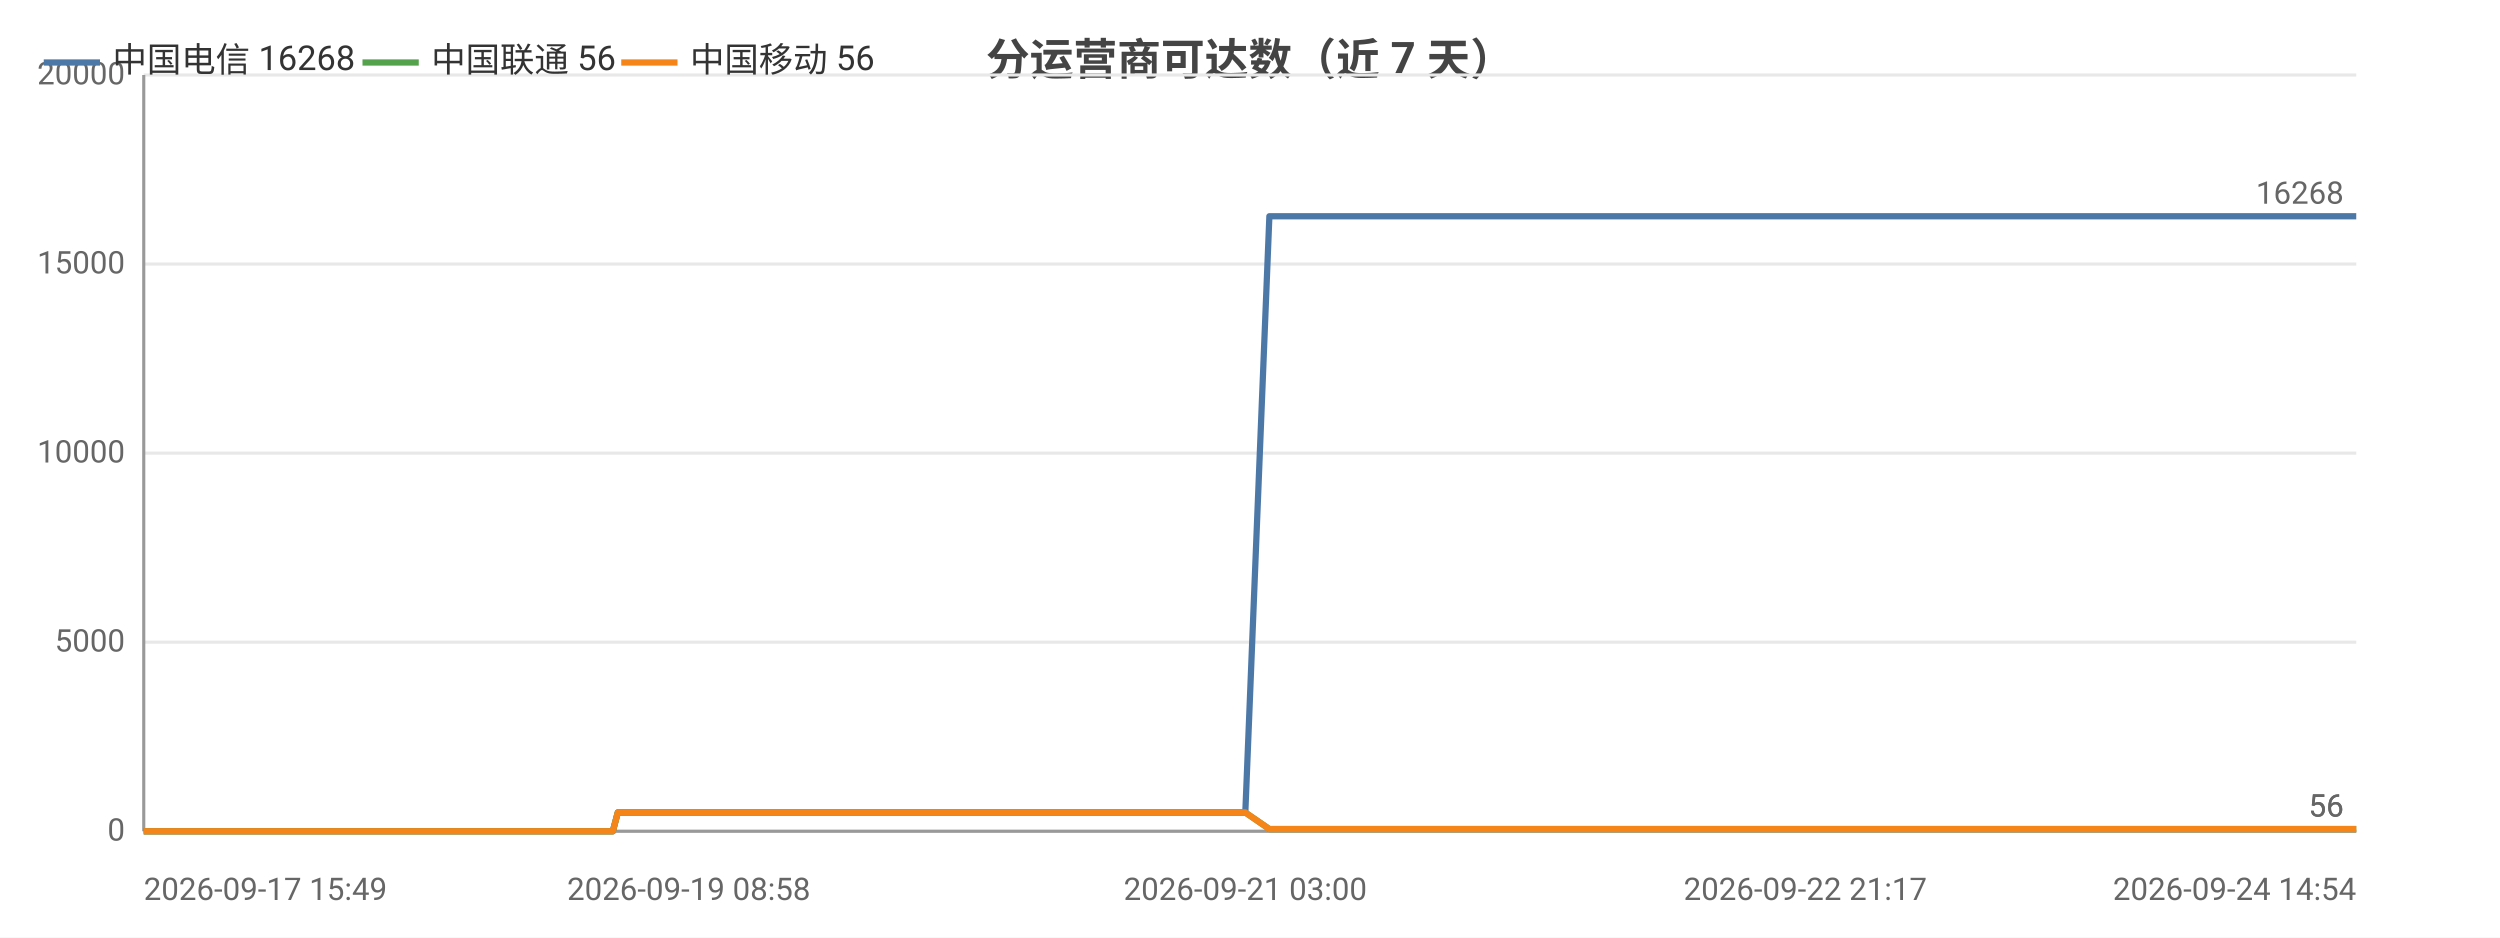
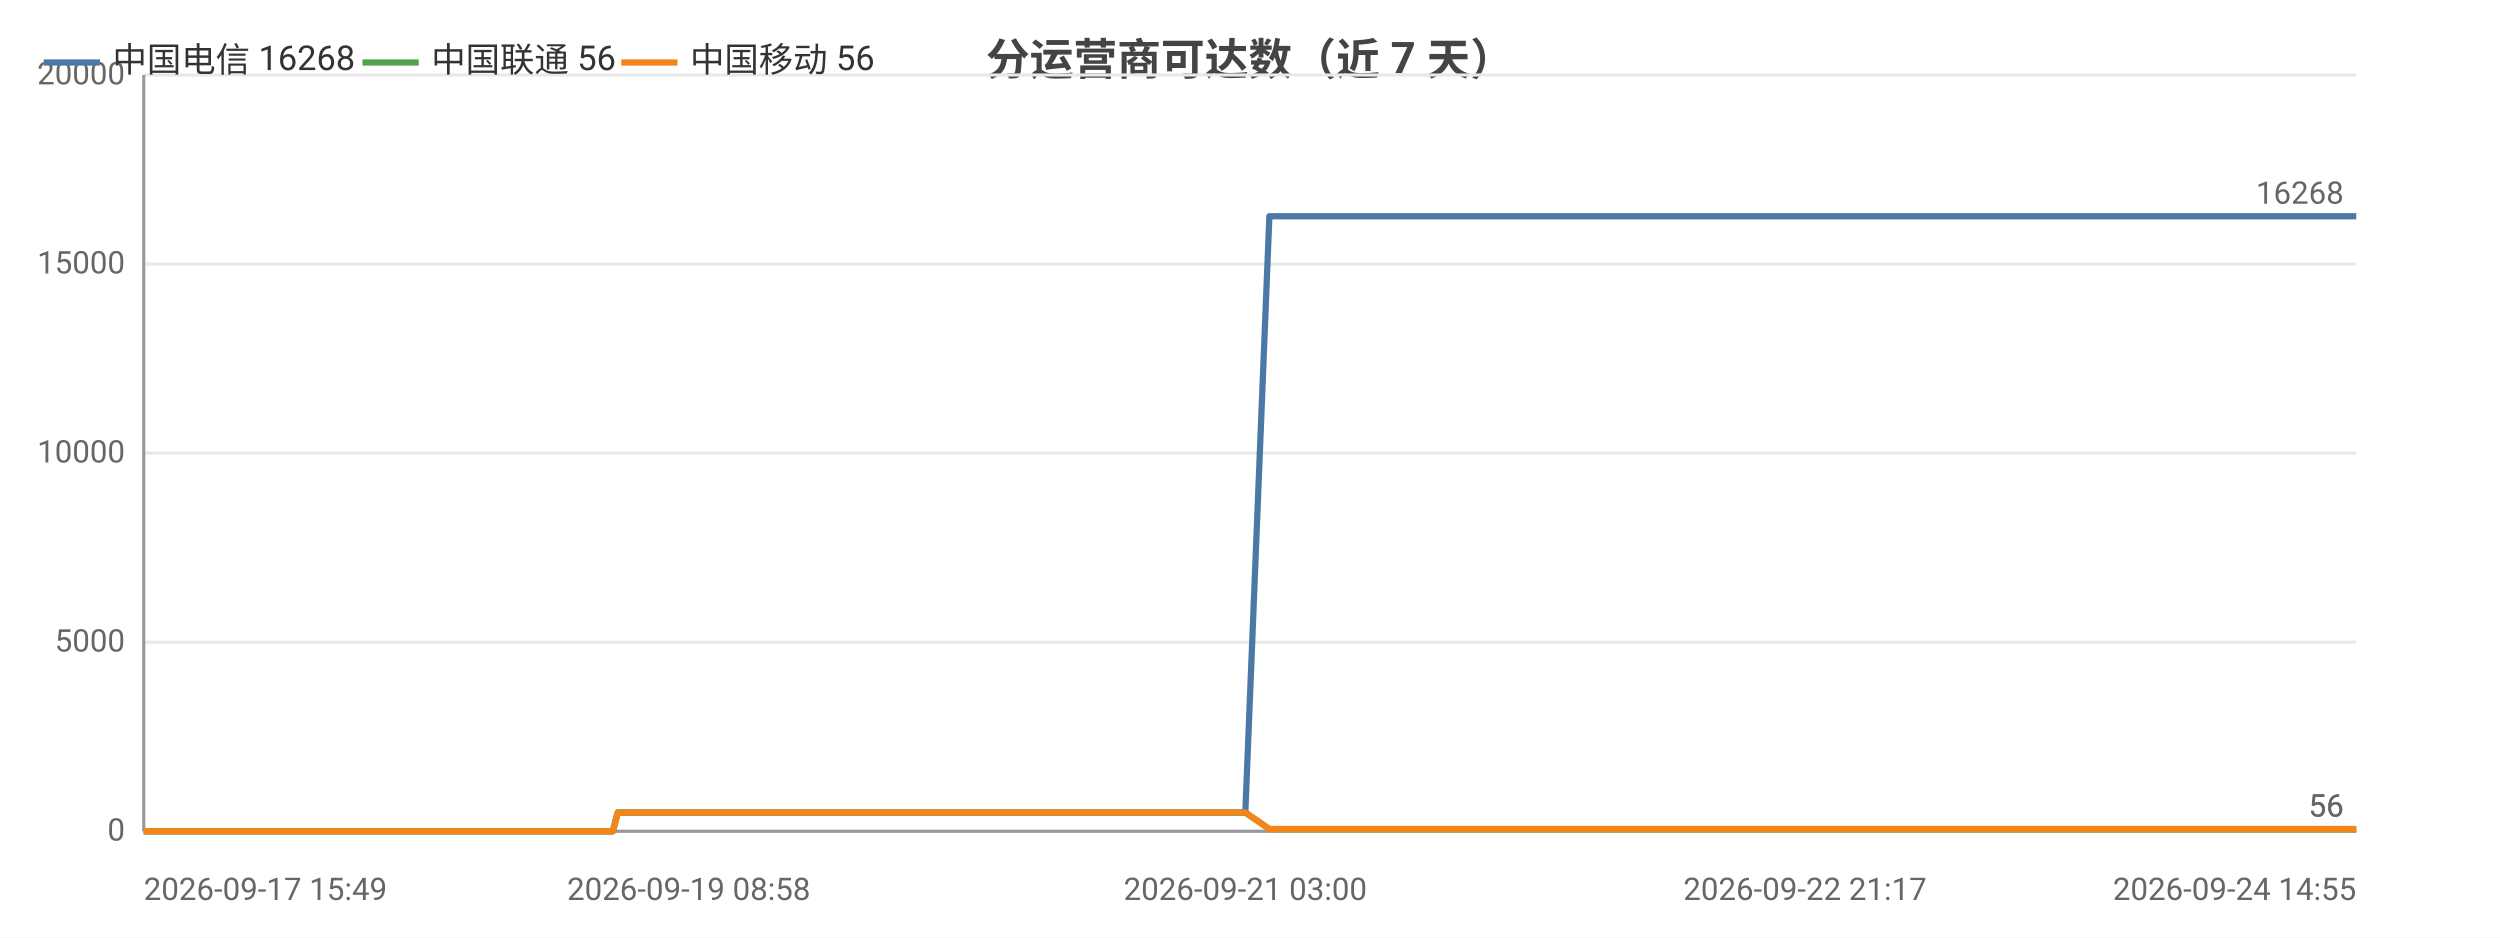
<svg xmlns="http://www.w3.org/2000/svg" width="800" height="300" viewBox="0 0 800 300">
  <rect width="800" height="300" fill="#ffffff" />
  <style>text{font-family:system-ui,-apple-system,'Segoe UI',Roboto,'PingFang SC','Microsoft YaHei','Noto Sans CJK SC',sans-serif}.g{stroke:#e8e8e8;stroke-width:1}.a{stroke:#999;stroke-width:1}.t{font-size:10px;fill:#666}.m{font-size:10px;text-anchor:middle;fill:#666}.e{font-size:10px;text-anchor:end;fill:#666}.l{font-size:11px;fill:#333}.tt{font-size:14px;font-weight:600;text-anchor:middle;fill:#444}.em{font-size:13px;text-anchor:middle;fill:#999}</style>
  <text class="tt" x="400.0" y="24">分运营商可达数（近 7 天）</text>
  <line class="g" x1="46" y1="266" x2="754" y2="266" />
  <text class="e" x="40" y="269">0</text>
  <line class="g" x1="46" y1="205.5" x2="754" y2="205.5" />
  <text class="e" x="40" y="208.5">5000</text>
  <line class="g" x1="46" y1="145" x2="754" y2="145" />
  <text class="e" x="40" y="148">10000</text>
  <line class="g" x1="46" y1="84.5" x2="754" y2="84.5" />
  <text class="e" x="40" y="87.5">15000</text>
  <line class="g" x1="46" y1="24" x2="754" y2="24" />
  <text class="e" x="40" y="27">20000</text>
  <line class="a" x1="46" y1="24" x2="46" y2="266" />
  <line class="a" x1="46" y1="266" x2="754" y2="266" />
-   <polyline fill="none" stroke="#4c78a8" stroke-width="2" stroke-linejoin="round" points="46,266 47.5,266 57.5,266 60.8,266 60.8,266 66.1,266 66.2,266 68.1,266 71.1,266 74.4,266 74.4,266 78.8,266 78.8,266 80.4,266 83.9,266 86.5,266 86.5,266 97.9,266 97.9,266 99.8,266 105.4,266 112.9,266 121.9,266 122.0,266 123.6,266 126.9,266 126.9,266 136.4,266 140.3,266 140.4,266 141.8,266 156.4,266 164.1,266 164.1,266 166.1,266 166.1,266 170.7,266 177.7,266 180.3,266 180.3,266 183.3,266 185.0,266 194.4,266 194.5,266 196.1,266 197.7,260.0 197.7,260.0 203.9,260.0 218.4,260.0 218.4,260.0 220.4,260.0 228.3,260.0 228.3,260.0 228.4,260.0 230.2,260.0 231.2,260.0 232.2,260.0 240.7,260.0 243.4,260.0 243.4,260.0 245.3,260.0 250.4,260.0 256.1,260.0 258.2,260.0 258.2,260.0 260.1,260.0 262.5,260.0 269.0,260.0 271.2,260.0 271.2,260.0 272.8,260.0 277.6,260.0 279.7,260.0 279.7,260.0 280.1,260.0 281.7,260.0 284.1,260.0 285.7,260.0 301.7,260.0 301.8,260.0 303.8,260.0 306.9,260.0 309.9,260.0 310.8,260.0 326.5,260.0 326.6,260.0 328.3,260.0 334.1,260.0 336.2,260.0 348.8,260.0 348.8,260.0 350.5,260.0 353.8,260.0 361.7,260.0 362.3,260.0 364.4,260.0 364.8,260.0 373.5,260.0 373.5,260.0 375.1,260.0 375.6,260.0 380.2,260.0 386.5,260.0 387.1,260.0 390.0,260.0 390.1,260.0 392.1,260.0 398.5,260.0 398.5,260.0 406.2,69.2 406.3,69.2 406.3,69.2 408.9,69.2 417.8,69.2 417.9,69.2 420.0,69.2 425.9,69.2 431.0,69.2 431.0,69.2 431.3,69.2 431.4,69.2 433.3,69.2 442.3,69.2 447.3,69.2 447.3,69.2 458.0,69.2 458.0,69.2 458.3,69.2 458.3,69.2 460.3,69.2 469.3,69.2 474.9,69.2 475.0,69.2 481.7,69.2 481.7,69.2 483.3,69.2 485.8,69.2 487.8,69.2 494.9,69.2 494.9,69.2 496.6,69.2 507.7,69.2 507.8,69.2 510.2,69.2 522.0,69.2 522.1,69.2 523.7,69.2 529.3,69.2 538.4,69.2 542.7,69.2 542.8,69.2 550.0,69.2 550.1,69.2 560.6,69.2 565.3,69.2 567.3,69.2 567.3,69.2 567.4,69.2 577.7,69.2 579.2,69.2 579.7,69.2 580.9,69.2 580.9,69.2 590.8,69.2 590.9,69.2 591.0,69.2 592.8,69.2 593.1,69.2 606.8,69.2 606.8,69.2 608.4,69.2 614.2,69.2 614.2,69.2 622.9,69.2 629.2,69.2 630.9,69.2 637.8,69.2 647.8,69.2 653.3,69.2 654.8,69.2 660.6,69.2 660.6,69.2 668.1,69.2 673.3,69.2 675.1,69.2 675.1,69.2 675.2,69.2 681.5,69.2 687.0,69.2 687.0,69.2 688.8,69.2 689.5,69.2 689.5,69.2 694.5,69.2 729.3,69.2 729.4,69.2 729.4,69.2 729.5,69.2 749.2,69.2 751.1,69.2 754,69.2" />
+   <polyline fill="none" stroke="#4c78a8" stroke-width="2" stroke-linejoin="round" points="46,266 47.5,266 57.5,266 60.8,266 60.8,266 66.1,266 66.2,266 68.1,266 71.1,266 74.4,266 74.4,266 78.8,266 78.8,266 80.4,266 83.9,266 86.5,266 86.5,266 97.9,266 97.9,266 99.8,266 105.4,266 112.9,266 121.9,266 122.0,266 123.6,266 126.9,266 126.9,266 136.4,266 140.3,266 140.4,266 141.8,266 156.4,266 164.1,266 164.1,266 166.1,266 166.1,266 170.7,266 177.7,266 180.3,266 180.3,266 183.3,266 185.0,266 194.4,266 194.5,266 196.1,266 197.7,260.0 197.7,260.0 203.9,260.0 218.3,260.0 218.4,260.0 220.4,260.0 228.3,260.0 228.3,260.0 228.4,260.0 230.2,260.0 231.2,260.0 232.2,260.0 240.7,260.0 243.3,260.0 243.4,260.0 245.3,260.0 250.4,260.0 256.1,260.0 258.2,260.0 258.2,260.0 260.1,260.0 262.4,260.0 269.0,260.0 271.1,260.0 271.2,260.0 272.8,260.0 277.6,260.0 279.7,260.0 279.7,260.0 280.1,260.0 281.7,260.0 284.1,260.0 285.7,260.0 301.7,260.0 301.8,260.0 303.8,260.0 306.9,260.0 309.9,260.0 310.8,260.0 326.5,260.0 326.5,260.0 328.2,260.0 334.0,260.0 336.2,260.0 348.8,260.0 348.8,260.0 350.5,260.0 353.8,260.0 361.6,260.0 362.3,260.0 364.4,260.0 364.7,260.0 373.4,260.0 373.5,260.0 375.1,260.0 375.6,260.0 380.2,260.0 386.4,260.0 387.1,260.0 390.0,260.0 390.0,260.0 392.1,260.0 398.5,260.0 398.5,260.0 406.2,69.2 406.2,69.2 406.3,69.2 408.9,69.2 417.8,69.2 417.8,69.2 420.0,69.2 425.9,69.2 430.9,69.2 431.0,69.2 431.3,69.2 431.3,69.2 433.2,69.2 442.3,69.2 447.2,69.2 447.3,69.2 457.9,69.2 458.0,69.2 458.2,69.2 458.3,69.2 460.2,69.2 469.3,69.2 474.9,69.2 474.9,69.2 481.6,69.2 481.7,69.2 483.3,69.2 485.8,69.2 487.8,69.2 494.8,69.2 494.9,69.2 496.5,69.2 507.7,69.2 507.7,69.2 510.1,69.2 522.0,69.2 522.0,69.2 523.7,69.2 529.3,69.2 538.4,69.2 542.7,69.2 542.8,69.2 550.0,69.2 550.1,69.2 560.6,69.2 565.3,69.2 567.3,69.2 567.3,69.2 567.4,69.2 577.6,69.2 579.2,69.2 579.7,69.2 580.9,69.2 580.9,69.2 590.8,69.2 590.9,69.2 590.9,69.2 592.8,69.2 593.0,69.2 606.8,69.2 606.8,69.2 608.4,69.2 614.2,69.2 614.2,69.2 622.8,69.2 629.1,69.2 630.8,69.2 637.7,69.2 647.8,69.2 653.2,69.2 654.8,69.2 660.5,69.2 660.6,69.2 668.0,69.2 673.3,69.2 675.0,69.2 675.0,69.2 675.2,69.2 681.5,69.2 686.9,69.2 687.0,69.2 688.7,69.2 689.4,69.2 689.5,69.2 694.5,69.2 729.3,69.2 729.4,69.2 729.4,69.2 729.4,69.2 749.2,69.2 751.1,69.2 754.0,69.2 754,69.2" />
  <text class="t" x="750" y="65.2" text-anchor="end" fill="#4c78a8">16268</text>
-   <polyline fill="none" stroke="#54a24b" stroke-width="2" stroke-linejoin="round" points="46,266 47.5,266 57.5,266 60.8,266 60.8,266 66.1,266 66.2,266 68.1,266 71.1,266 74.4,266 74.4,266 78.8,266 78.8,266 80.4,266 83.9,266 86.5,266 86.5,266 97.9,266 97.9,266 99.8,266 105.4,266 112.9,266 121.9,266 122.0,266 123.6,266 126.9,266 126.9,266 136.4,266 140.3,266 140.4,266 141.8,266 156.4,266 164.1,266 164.1,266 166.1,266 166.1,266 170.7,266 177.7,266 180.3,266 180.3,266 183.3,266 185.0,266 194.4,266 194.5,266 196.1,266 197.7,260.0 197.7,260.0 203.9,260.0 218.4,260.0 218.4,260.0 220.4,260.0 228.3,260.0 228.3,260.0 228.4,260.0 230.2,260.0 231.2,260.0 232.2,260.0 240.7,260.0 243.4,260.0 243.4,260.0 245.3,260.0 250.4,260.0 256.1,260.0 258.2,260.0 258.2,260.0 260.1,260.0 262.5,260.0 269.0,260.0 271.2,260.0 271.2,260.0 272.8,260.0 277.6,260.0 279.7,260.0 279.7,260.0 280.1,260.0 281.7,260.0 284.1,260.0 285.7,260.0 301.7,260.0 301.8,260.0 303.8,260.0 306.9,260.0 309.9,260.0 310.8,260.0 326.5,260.0 326.6,260.0 328.3,260.0 334.1,260.0 336.2,260.0 348.8,260.0 348.8,260.0 350.5,260.0 353.8,260.0 361.7,260.0 362.3,260.0 364.4,260.0 364.8,260.0 373.5,260.0 373.5,260.0 375.1,260.0 375.6,260.0 380.2,260.0 386.5,260.0 387.1,260.0 390.0,260.0 390.1,260.0 392.1,260.0 398.5,260.0 398.5,260.0 406.2,265.3 406.3,265.3 406.3,265.3 408.9,265.3 417.8,265.3 417.9,265.3 420.0,265.3 425.9,265.3 431.0,265.3 431.0,265.3 431.3,265.3 431.4,265.3 433.3,265.3 442.3,265.3 447.3,265.3 447.3,265.3 458.0,265.3 458.0,265.3 458.3,265.3 458.3,265.3 460.3,265.3 469.3,265.3 474.9,265.3 475.0,265.3 481.7,265.3 481.7,265.3 483.3,265.3 485.8,265.3 487.8,265.3 494.9,265.3 494.9,265.3 496.6,265.3 507.7,265.3 507.8,265.3 510.2,265.3 522.0,265.3 522.1,265.3 523.7,265.3 529.3,265.3 538.4,265.3 542.7,265.3 542.8,265.3 550.0,265.3 550.1,265.3 560.6,265.3 565.3,265.3 567.3,265.3 567.3,265.3 567.4,265.3 577.7,265.3 579.2,265.3 579.7,265.3 580.9,265.3 580.9,265.3 590.8,265.3 590.9,265.3 591.0,265.3 592.8,265.3 593.1,265.3 606.8,265.3 606.8,265.3 608.4,265.3 614.2,265.3 614.2,265.3 622.9,265.3 629.2,265.3 630.9,265.3 637.8,265.3 647.8,265.3 653.3,265.3 654.8,265.3 660.6,265.3 660.6,265.3 668.1,265.3 673.3,265.3 675.1,265.3 675.1,265.3 675.2,265.3 681.5,265.3 687.0,265.3 687.0,265.3 688.8,265.3 689.5,265.3 689.5,265.3 694.5,265.3 729.3,265.3 729.4,265.3 729.4,265.3 729.5,265.3 749.2,265.3 751.1,265.3 754,265.3" />
+   <polyline fill="none" stroke="#54a24b" stroke-width="2" stroke-linejoin="round" points="46,266 47.5,266 57.5,266 60.8,266 60.8,266 66.1,266 66.2,266 68.1,266 71.1,266 74.4,266 74.4,266 78.8,266 78.8,266 80.4,266 83.9,266 86.5,266 86.5,266 97.9,266 97.9,266 99.8,266 105.4,266 112.9,266 121.9,266 122.0,266 123.6,266 126.9,266 126.9,266 136.4,266 140.3,266 140.4,266 141.8,266 156.4,266 164.1,266 164.1,266 166.1,266 166.1,266 170.7,266 177.7,266 180.3,266 180.3,266 183.3,266 185.0,266 194.4,266 194.5,266 196.1,266 197.7,260.0 197.7,260.0 203.9,260.0 218.3,260.0 218.4,260.0 220.4,260.0 228.3,260.0 228.3,260.0 228.4,260.0 230.2,260.0 231.2,260.0 232.2,260.0 240.7,260.0 243.3,260.0 243.4,260.0 245.3,260.0 250.4,260.0 256.1,260.0 258.2,260.0 258.2,260.0 260.1,260.0 262.4,260.0 269.0,260.0 271.1,260.0 271.2,260.0 272.8,260.0 277.6,260.0 279.7,260.0 279.7,260.0 280.1,260.0 281.7,260.0 284.1,260.0 285.7,260.0 301.7,260.0 301.8,260.0 303.8,260.0 306.9,260.0 309.9,260.0 310.8,260.0 326.5,260.0 326.5,260.0 328.2,260.0 334.0,260.0 336.2,260.0 348.8,260.0 348.8,260.0 350.5,260.0 353.8,260.0 361.6,260.0 362.3,260.0 364.4,260.0 364.7,260.0 373.4,260.0 373.5,260.0 375.1,260.0 375.6,260.0 380.2,260.0 386.4,260.0 387.1,260.0 390.0,260.0 390.0,260.0 392.1,260.0 398.5,260.0 398.5,260.0 406.2,265.3 406.2,265.3 406.3,265.3 408.9,265.3 417.8,265.3 417.8,265.3 420.0,265.3 425.9,265.3 430.9,265.3 431.0,265.3 431.3,265.3 431.3,265.3 433.2,265.3 442.3,265.3 447.2,265.3 447.3,265.3 457.9,265.3 458.0,265.3 458.2,265.3 458.3,265.3 460.2,265.3 469.3,265.3 474.9,265.3 474.9,265.3 481.6,265.3 481.7,265.3 483.3,265.3 485.8,265.3 487.8,265.3 494.8,265.3 494.9,265.3 496.5,265.3 507.7,265.3 507.7,265.3 510.1,265.3 522.0,265.3 522.0,265.3 523.7,265.3 529.3,265.3 538.4,265.3 542.7,265.3 542.8,265.3 550.0,265.3 550.1,265.3 560.6,265.3 565.3,265.3 567.3,265.3 567.3,265.3 567.4,265.3 577.6,265.3 579.2,265.3 579.7,265.3 580.9,265.3 580.9,265.3 590.8,265.3 590.9,265.3 590.9,265.3 592.8,265.3 593.0,265.3 606.8,265.3 606.8,265.3 608.4,265.3 614.2,265.3 614.2,265.3 622.8,265.3 629.1,265.3 630.8,265.3 637.7,265.3 647.8,265.3 653.2,265.3 654.8,265.3 660.5,265.3 660.6,265.3 668.0,265.3 673.3,265.3 675.0,265.3 675.0,265.3 675.2,265.3 681.5,265.3 686.9,265.3 687.0,265.3 688.7,265.3 689.4,265.3 689.5,265.3 694.5,265.3 729.3,265.3 729.4,265.3 729.4,265.3 729.4,265.3 749.2,265.3 751.1,265.3 754.0,265.3 754,265.3" />
  <text class="t" x="750" y="261.3" text-anchor="end" fill="#54a24b">56</text>
-   <polyline fill="none" stroke="#f58518" stroke-width="2" stroke-linejoin="round" points="46,266 47.5,266 57.5,266 60.8,266 60.8,266 66.1,266 66.2,266 68.1,266 71.1,266 74.4,266 74.4,266 78.8,266 78.8,266 80.4,266 83.9,266 86.5,266 86.5,266 97.9,266 97.9,266 99.8,266 105.4,266 112.9,266 121.9,266 122.0,266 123.6,266 126.9,266 126.9,266 136.4,266 140.3,266 140.4,266 141.8,266 156.4,266 164.1,266 164.1,266 166.1,266 166.1,266 170.7,266 177.7,266 180.3,266 180.3,266 183.3,266 185.0,266 194.4,266 194.5,266 196.1,266 197.7,260.0 197.7,260.0 203.9,260.0 218.4,260.0 218.4,260.0 220.4,260.0 228.3,260.0 228.3,260.0 228.4,260.0 230.2,260.0 231.2,260.0 232.2,260.0 240.7,260.0 243.4,260.0 243.4,260.0 245.3,260.0 250.4,260.0 256.1,260.0 258.2,260.0 258.2,260.0 260.1,260.0 262.5,260.0 269.0,260.0 271.2,260.0 271.2,260.0 272.8,260.0 277.6,260.0 279.7,260.0 279.7,260.0 280.1,260.0 281.7,260.0 284.1,260.0 285.7,260.0 301.7,260.0 301.8,260.0 303.8,260.0 306.9,260.0 309.9,260.0 310.8,260.0 326.5,260.0 326.6,260.0 328.3,260.0 334.1,260.0 336.2,260.0 348.8,260.0 348.8,260.0 350.5,260.0 353.8,260.0 361.7,260.0 362.3,260.0 364.4,260.0 364.8,260.0 373.5,260.0 373.5,260.0 375.1,260.0 375.6,260.0 380.2,260.0 386.5,260.0 387.1,260.0 390.0,260.0 390.1,260.0 392.1,260.0 398.5,260.0 398.5,260.0 406.2,265.3 406.3,265.3 406.3,265.3 408.9,265.3 417.8,265.3 417.9,265.3 420.0,265.3 425.9,265.3 431.0,265.3 431.0,265.3 431.3,265.3 431.4,265.3 433.3,265.3 442.3,265.3 447.3,265.3 447.3,265.3 458.0,265.3 458.0,265.3 458.3,265.3 458.3,265.3 460.3,265.3 469.3,265.3 474.9,265.3 475.0,265.3 481.7,265.3 481.7,265.3 483.3,265.3 485.8,265.3 487.8,265.3 494.9,265.3 494.9,265.3 496.6,265.3 507.7,265.3 507.8,265.3 510.2,265.3 522.0,265.3 522.1,265.3 523.7,265.3 529.3,265.3 538.4,265.3 542.7,265.3 542.8,265.3 550.0,265.3 550.1,265.3 560.6,265.3 565.3,265.3 567.3,265.3 567.3,265.3 567.4,265.3 577.7,265.3 579.2,265.3 579.7,265.3 580.9,265.3 580.9,265.3 590.8,265.3 590.9,265.3 591.0,265.3 592.8,265.3 593.1,265.3 606.8,265.3 606.8,265.3 608.4,265.3 614.2,265.3 614.2,265.3 622.9,265.3 629.2,265.3 630.9,265.3 637.8,265.3 647.8,265.3 653.3,265.3 654.8,265.3 660.6,265.3 660.6,265.3 668.1,265.3 673.3,265.3 675.1,265.3 675.1,265.3 675.2,265.3 681.5,265.3 687.0,265.3 687.0,265.3 688.8,265.3 689.5,265.3 689.5,265.3 694.5,265.3 729.3,265.3 729.4,265.3 729.4,265.3 729.5,265.3 749.2,265.3 751.1,265.3 754,265.3" />
+   <polyline fill="none" stroke="#f58518" stroke-width="2" stroke-linejoin="round" points="46,266 47.5,266 57.5,266 60.8,266 60.8,266 66.1,266 66.2,266 68.1,266 71.1,266 74.4,266 74.4,266 78.8,266 78.8,266 80.4,266 83.9,266 86.5,266 86.5,266 97.9,266 97.9,266 99.8,266 105.4,266 112.9,266 121.9,266 122.0,266 123.6,266 126.9,266 126.9,266 136.4,266 140.3,266 140.4,266 141.8,266 156.4,266 164.1,266 164.1,266 166.1,266 166.1,266 170.7,266 177.7,266 180.3,266 180.3,266 183.3,266 185.0,266 194.4,266 194.5,266 196.1,266 197.7,260.0 197.7,260.0 203.9,260.0 218.3,260.0 218.4,260.0 220.4,260.0 228.3,260.0 228.3,260.0 228.4,260.0 230.2,260.0 231.2,260.0 232.2,260.0 240.7,260.0 243.3,260.0 243.4,260.0 245.3,260.0 250.4,260.0 256.1,260.0 258.2,260.0 258.2,260.0 260.1,260.0 262.4,260.0 269.0,260.0 271.1,260.0 271.2,260.0 272.8,260.0 277.6,260.0 279.7,260.0 279.7,260.0 280.1,260.0 281.7,260.0 284.1,260.0 285.7,260.0 301.7,260.0 301.8,260.0 303.8,260.0 306.9,260.0 309.9,260.0 310.8,260.0 326.5,260.0 326.5,260.0 328.2,260.0 334.0,260.0 336.2,260.0 348.8,260.0 348.8,260.0 350.5,260.0 353.8,260.0 361.6,260.0 362.3,260.0 364.4,260.0 364.7,260.0 373.4,260.0 373.5,260.0 375.1,260.0 375.6,260.0 380.2,260.0 386.4,260.0 387.1,260.0 390.0,260.0 390.0,260.0 392.1,260.0 398.5,260.0 398.5,260.0 406.2,265.3 406.2,265.3 406.3,265.3 408.9,265.3 417.8,265.3 417.8,265.3 420.0,265.3 425.9,265.3 430.9,265.3 431.0,265.3 431.3,265.3 431.3,265.3 433.2,265.3 442.3,265.3 447.2,265.3 447.3,265.3 457.9,265.3 458.0,265.3 458.2,265.3 458.3,265.3 460.2,265.3 469.3,265.3 474.9,265.3 474.9,265.3 481.6,265.3 481.7,265.3 483.3,265.3 485.8,265.3 487.8,265.3 494.8,265.3 494.9,265.3 496.5,265.3 507.7,265.3 507.7,265.3 510.1,265.3 522.0,265.3 522.0,265.3 523.7,265.3 529.3,265.3 538.4,265.3 542.7,265.3 542.8,265.3 550.0,265.3 550.1,265.3 560.6,265.3 565.3,265.3 567.3,265.3 567.3,265.3 567.4,265.3 577.6,265.3 579.2,265.3 579.7,265.3 580.9,265.3 580.9,265.3 590.8,265.3 590.9,265.3 590.9,265.3 592.8,265.3 593.0,265.3 606.8,265.3 606.8,265.3 608.4,265.3 614.2,265.3 614.2,265.3 622.8,265.3 629.1,265.3 630.8,265.3 637.7,265.3 647.8,265.3 653.2,265.3 654.8,265.3 660.5,265.3 660.6,265.3 668.0,265.3 673.3,265.3 675.0,265.3 675.0,265.3 675.2,265.3 681.5,265.3 686.9,265.3 687.0,265.3 688.7,265.3 689.4,265.3 689.5,265.3 694.5,265.3 729.3,265.3 729.4,265.3 729.4,265.3 729.4,265.3 749.2,265.3 751.1,265.3 754.0,265.3 754,265.3" />
  <text class="t" x="750" y="261.3" text-anchor="end" fill="#f58518">56</text>
  <text class="t" x="46" y="288">2026-09-17 15:49</text>
  <text class="m" x="220.4" y="288">2026-09-19 08:58</text>
  <text class="m" x="398.5" y="288">2026-09-21 03:00</text>
-   <text class="m" x="577.7" y="288">2026-09-22 21:17</text>
-   <text class="e" x="754" y="288">2026-09-24 14:54</text>
+   <text class="m" x="577.6" y="288">2026-09-22 21:17</text>
+   <text class="e" x="754" y="288">2026-09-24 14:55</text>
  <line x1="14" y1="20" x2="32" y2="20" stroke="#4c78a8" stroke-width="2" />
  <text class="l" x="36" y="23">中国电信 16268</text>
  <line x1="116.0" y1="20" x2="134.0" y2="20" stroke="#54a24b" stroke-width="2" />
  <text class="l" x="138.0" y="23">中国联通 56</text>
  <line x1="198.8" y1="20" x2="216.8" y2="20" stroke="#f58518" stroke-width="2" />
  <text class="l" x="220.8" y="23">中国移动 56</text>
</svg>
